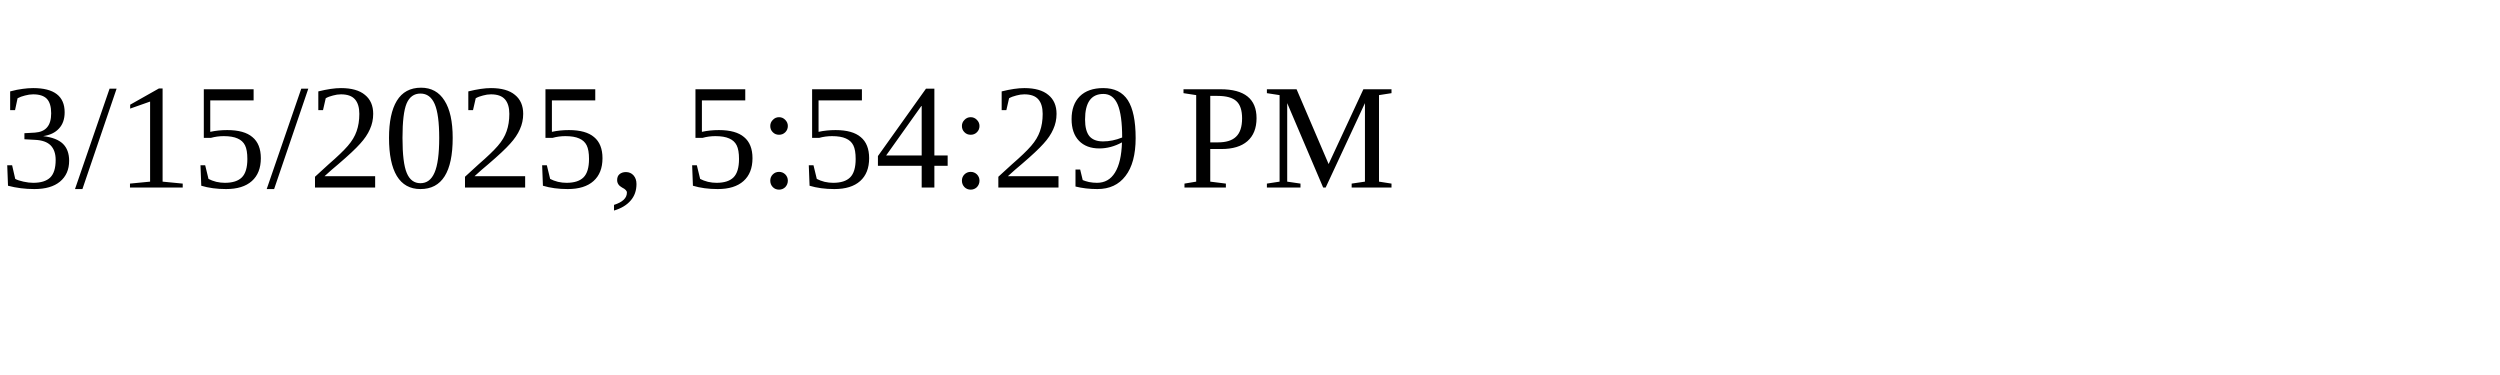
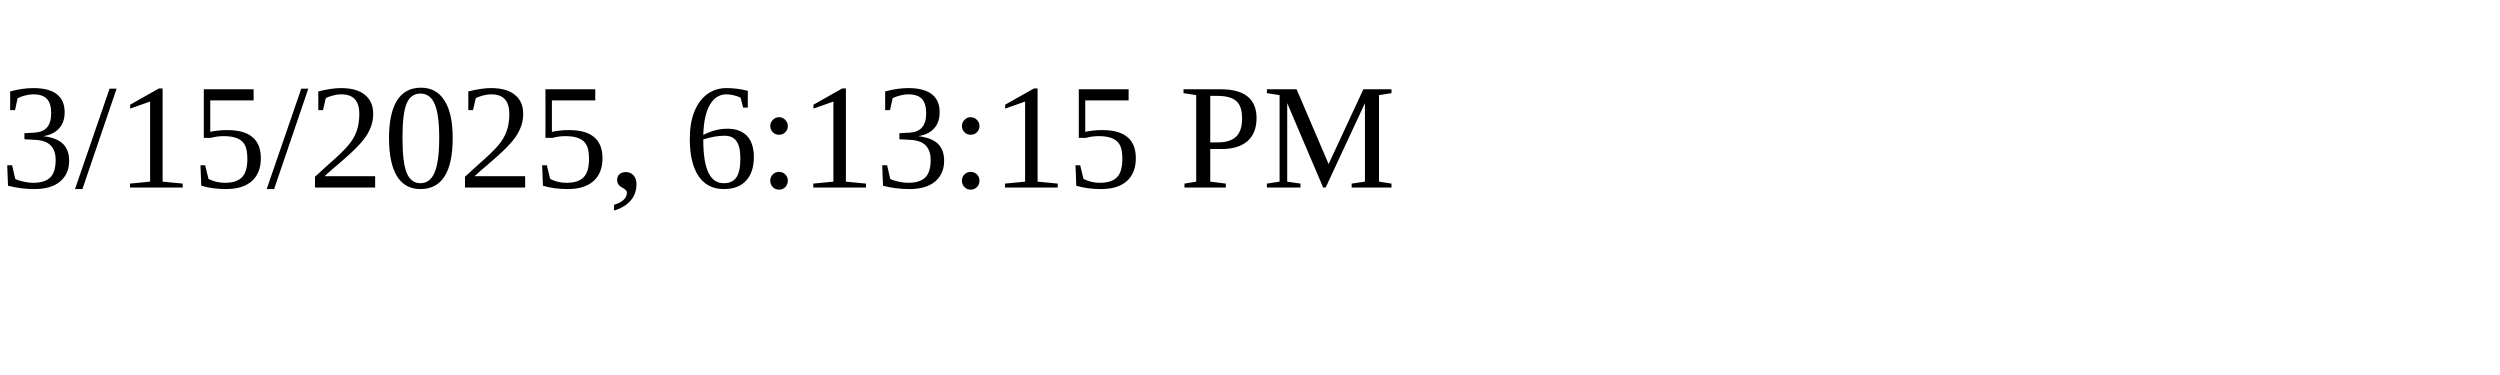
<svg xmlns="http://www.w3.org/2000/svg" height="30" width="200">
-   <text x="0" y="15">3/15/2025, 5:54:29 PM</text>
+   <text x="0" y="15">3/15/2025, 6:13:15 PM</text>
</svg>
